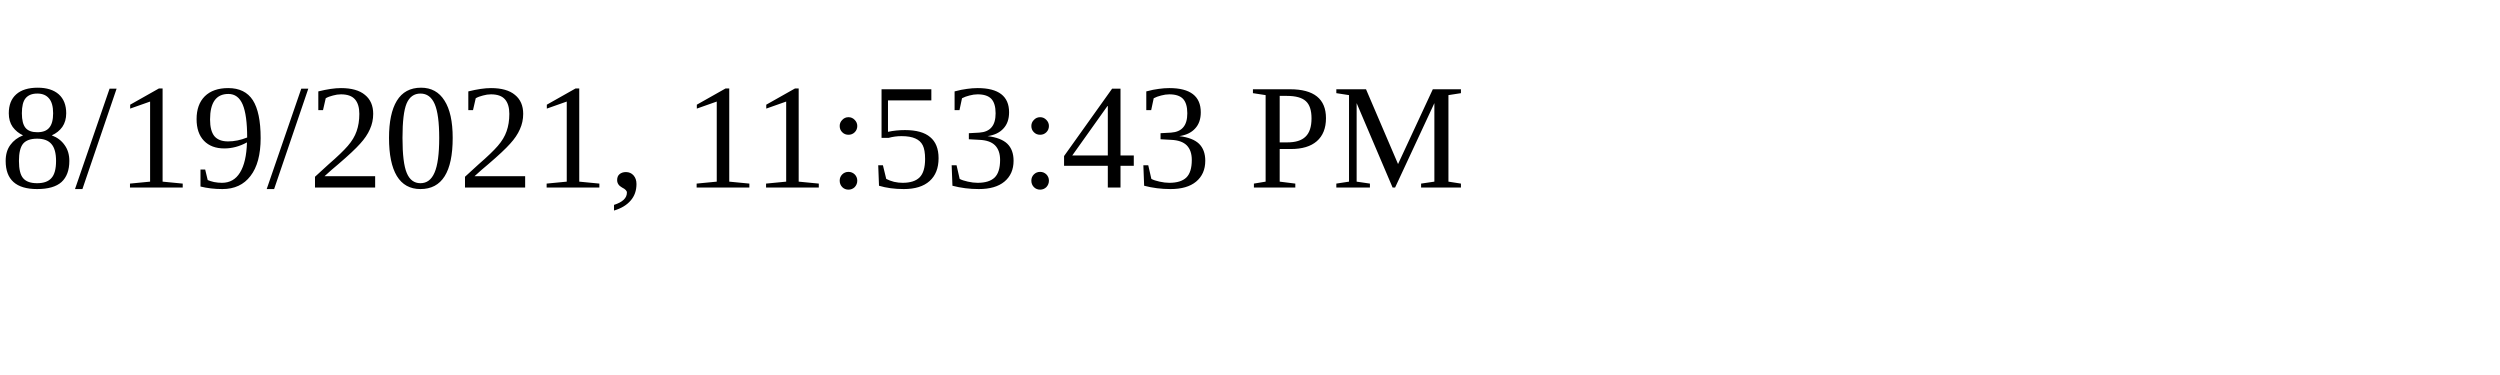
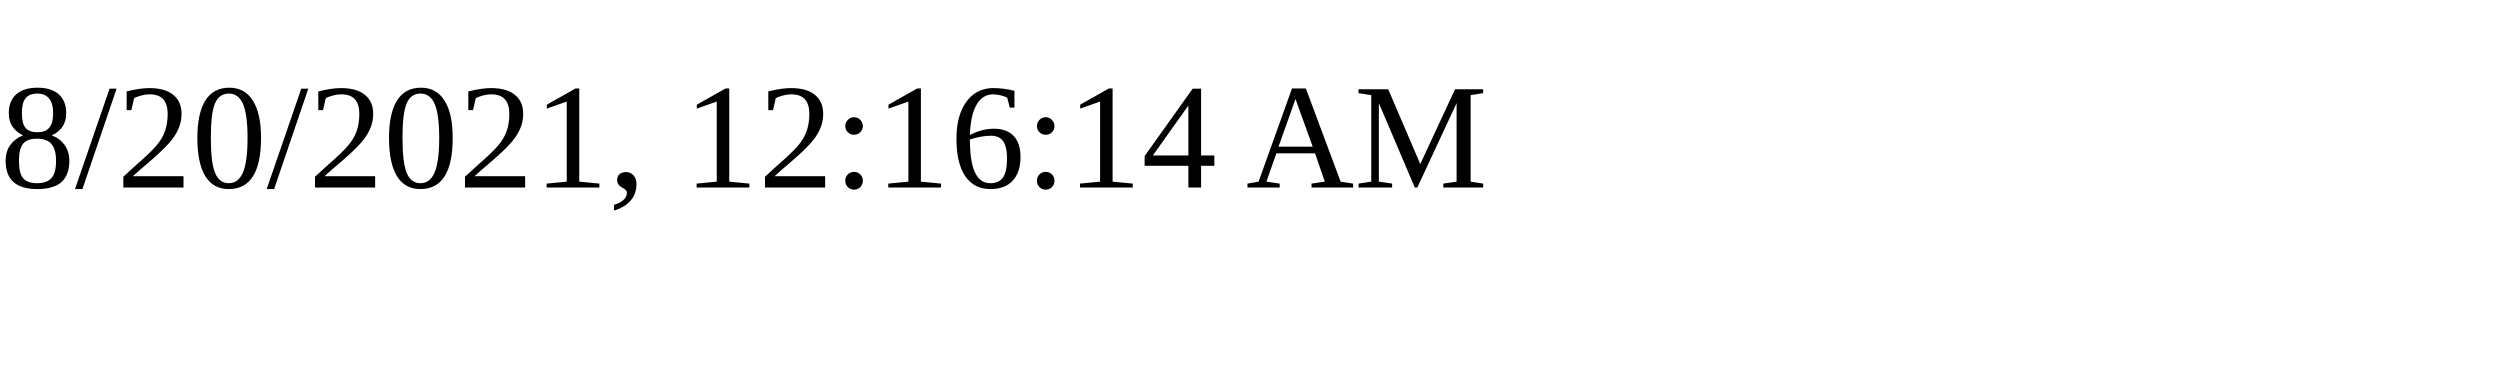
<svg xmlns="http://www.w3.org/2000/svg" height="30" width="200">
-   <text x="0" y="15">8/19/2021, 11:53:43 PM</text>
+   <text x="0" y="15">8/20/2021, 12:16:14 AM</text>
</svg>
